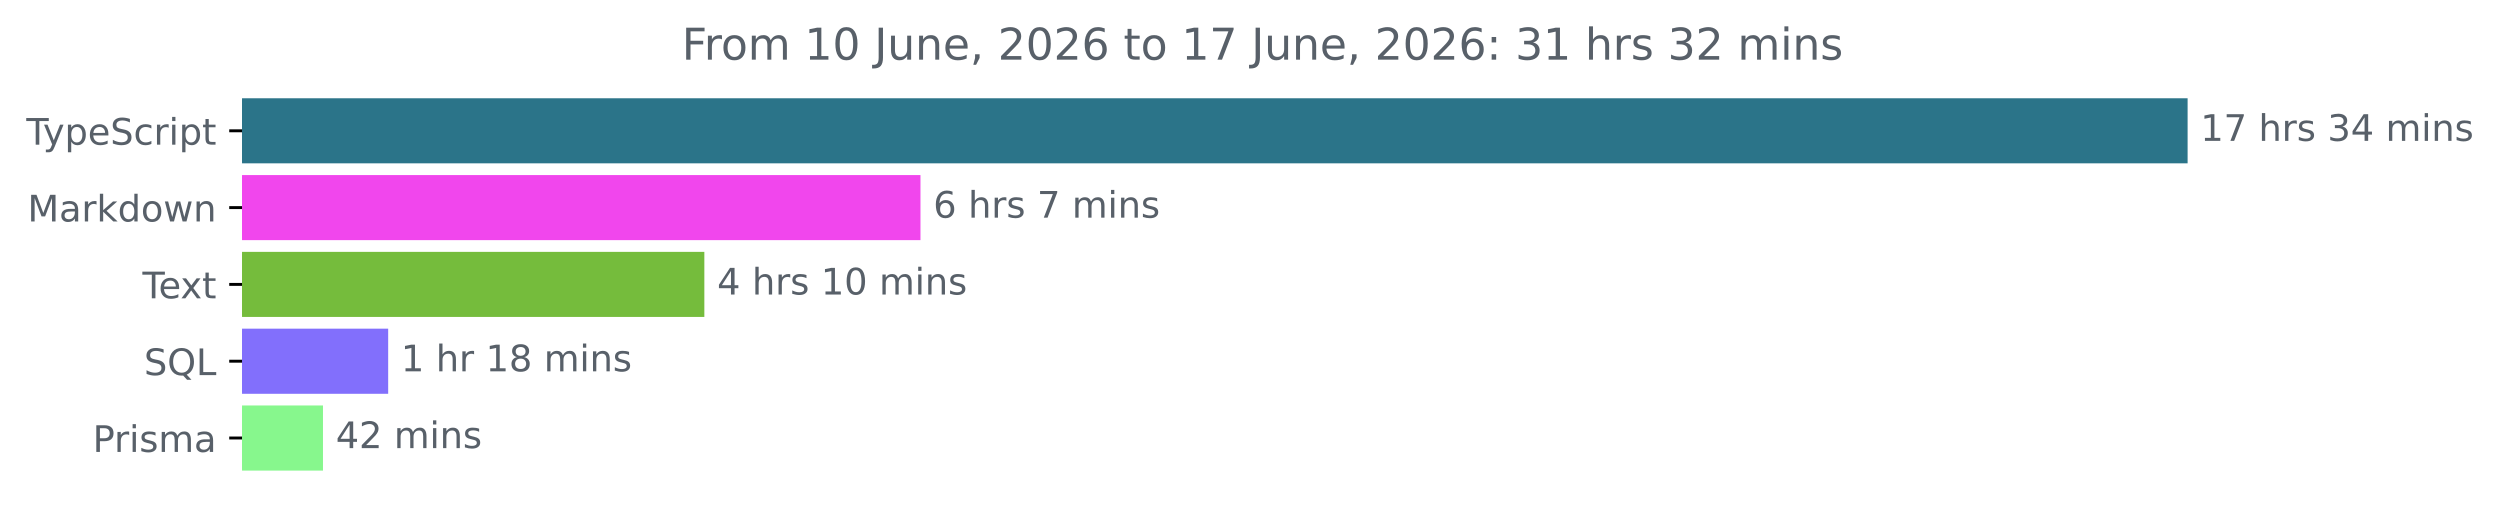
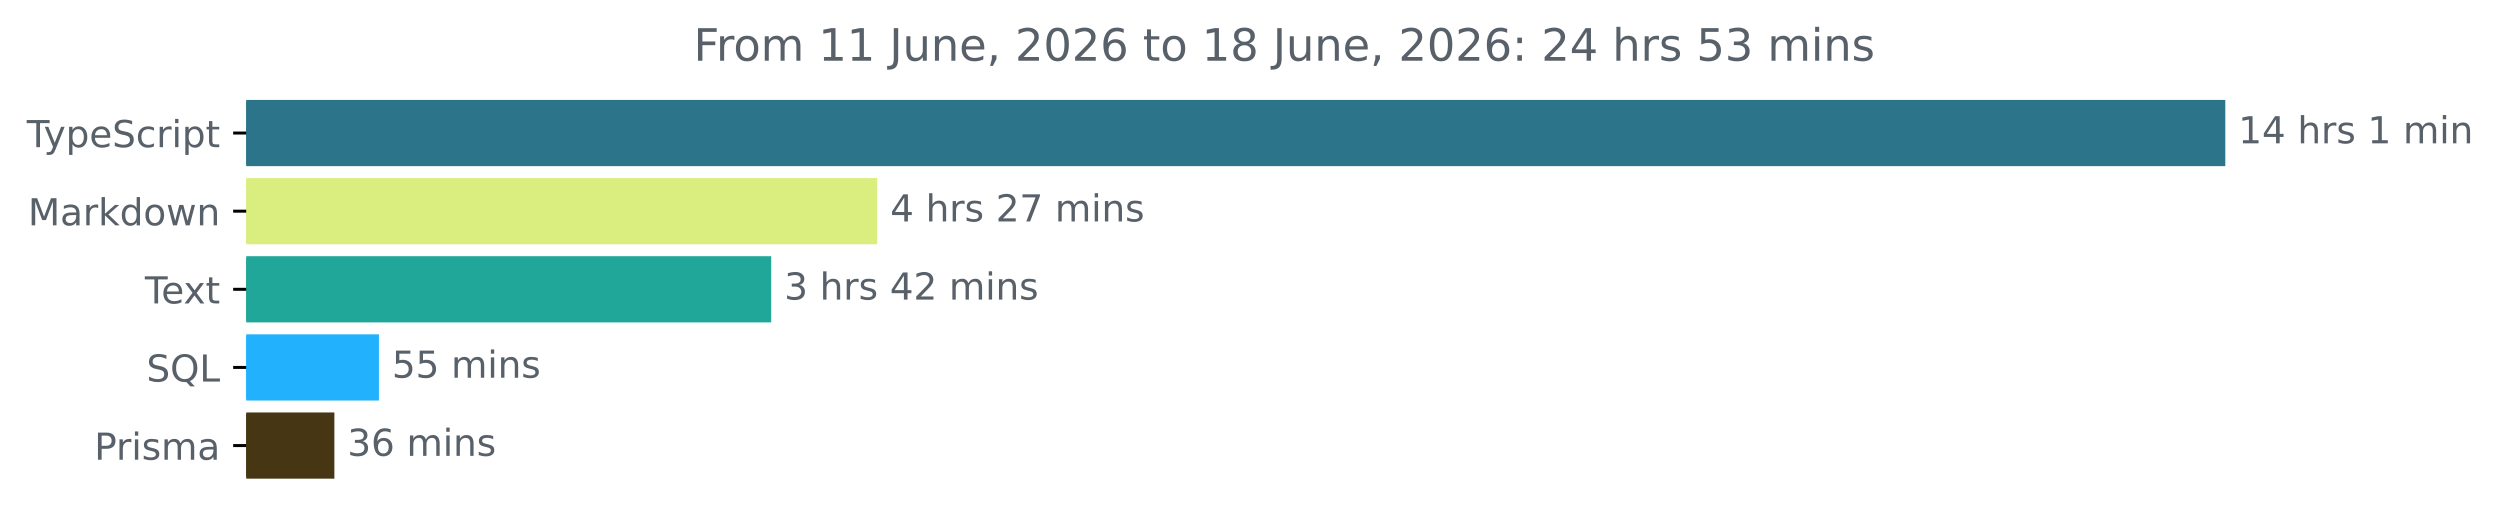
- <svg xmlns="http://www.w3.org/2000/svg" xmlns:xlink="http://www.w3.org/1999/xlink" width="683.507pt" height="140.398pt" viewBox="0 0 683.507 140.398" version="1.1">
+ <svg xmlns="http://www.w3.org/2000/svg" xmlns:xlink="http://www.w3.org/1999/xlink" width="671.935pt" height="140.398pt" viewBox="0 0 671.935 140.398" version="1.1">
  <defs>
    <style type="text/css">*{stroke-linejoin: round; stroke-linecap: butt}</style>
  </defs>
  <g id="figure_1">
    <g id="patch_1">
-       <path d="M -0 140.398  L 683.507 140.398  L 683.507 0  L -0 0  L -0 140.398  z " style="fill: none" />
+       <path d="M -0 140.398  L 671.935 140.398  L 671.935 0  L -0 0  L -0 140.398  z " style="fill: none" />
    </g>
    <g id="axes_1">
      <g id="patch_2">
-         <path d="M 66.17 27.358  L 597.599 27.358  L 597.599 44.158  L 66.17 44.158  z " clip-path="url(#p22b61c4c98)" style="fill: #2b7489; stroke: #2b7489; stroke-linejoin: miter" />
+         <path d="M 66.17 27.358  L 597.599 27.358  L 597.599 44.158  L 66.17 44.158  z " clip-path="url(#p6b660302b6)" style="fill: #2b7489; stroke: #2b7489; stroke-linejoin: miter" />
      </g>
      <g id="patch_3">
-         <path d="M 66.17 48.358  L 251.16 48.358  L 251.16 65.158  L 66.17 65.158  z " clip-path="url(#p22b61c4c98)" style="fill: #f146ed; stroke: #f146ed; stroke-linejoin: miter" />
+         <path d="M 66.17 48.358  L 235.266 48.358  L 235.266 65.158  L 66.17 65.158  z " clip-path="url(#p6b660302b6)" style="fill: #daee7f; stroke: #daee7f; stroke-linejoin: miter" />
      </g>
      <g id="patch_4">
-         <path d="M 66.17 69.358  L 192.07 69.358  L 192.07 86.158  L 66.17 86.158  z " clip-path="url(#p22b61c4c98)" style="fill: #75bc3c; stroke: #75bc3c; stroke-linejoin: miter" />
+         <path d="M 66.17 69.358  L 206.784 69.358  L 206.784 86.158  L 66.17 86.158  z " clip-path="url(#p6b660302b6)" style="fill: #21a799; stroke: #21a799; stroke-linejoin: miter" />
      </g>
      <g id="patch_5">
-         <path d="M 66.17 90.358  L 105.627 90.358  L 105.627 107.158  L 66.17 107.158  z " clip-path="url(#p22b61c4c98)" style="fill: #826ffc; stroke: #826ffc; stroke-linejoin: miter" />
+         <path d="M 66.17 90.358  L 101.347 90.358  L 101.347 107.158  L 66.17 107.158  z " clip-path="url(#p6b660302b6)" style="fill: #21b1fd; stroke: #21b1fd; stroke-linejoin: miter" />
      </g>
      <g id="patch_6">
-         <path d="M 66.17 111.358  L 87.805 111.358  L 87.805 128.158  L 66.17 128.158  z " clip-path="url(#p22b61c4c98)" style="fill: #87f78d; stroke: #87f78d; stroke-linejoin: miter" />
+         <path d="M 66.17 111.358  L 89.37 111.358  L 89.37 128.158  L 66.17 128.158  z " clip-path="url(#p6b660302b6)" style="fill: #463613; stroke: #463613; stroke-linejoin: miter" />
      </g>
      <g id="matplotlib.axis_1" />
      <g id="matplotlib.axis_2">
        <g id="ytick_1">
          <g id="line2d_1">
            <defs>
-               <path id="m38141845b7" d="M 0 0  L -3.5 0  " style="stroke: #000000; stroke-width: 0.8" />
+               <path id="ma634bc402f" d="M 0 0  L -3.5 0  " style="stroke: #000000; stroke-width: 0.8" />
            </defs>
            <g>
-               <use xlink:href="#m38141845b7" x="66.17" y="35.758" style="stroke: #000000; stroke-width: 0.8" />
+               <use xlink:href="#ma634bc402f" x="66.17" y="35.758" style="stroke: #000000; stroke-width: 0.8" />
            </g>
          </g>
          <g id="text_1">
            <g style="fill: #586069" transform="translate(7.2 39.55734) scale(0.1 -0.1)">
              <defs>
                <path id="DejaVuSans-54" d="M -19 4666  L 3928 4666  L 3928 4134  L 2272 4134  L 2272 0  L 1638 0  L 1638 4134  L -19 4134  L -19 4666  z " transform="scale(0.015625)" />
                <path id="DejaVuSans-79" d="M 2059 -325  Q 1816 -950 1584 -1140  Q 1353 -1331 966 -1331  L 506 -1331  L 506 -850  L 844 -850  Q 1081 -850 1212 -737  Q 1344 -625 1503 -206  L 1606 56  L 191 3500  L 800 3500  L 1894 763  L 2988 3500  L 3597 3500  L 2059 -325  z " transform="scale(0.015625)" />
                <path id="DejaVuSans-70" d="M 1159 525  L 1159 -1331  L 581 -1331  L 581 3500  L 1159 3500  L 1159 2969  Q 1341 3281 1617 3432  Q 1894 3584 2278 3584  Q 2916 3584 3314 3078  Q 3713 2572 3713 1747  Q 3713 922 3314 415  Q 2916 -91 2278 -91  Q 1894 -91 1617 61  Q 1341 213 1159 525  z M 3116 1747  Q 3116 2381 2855 2742  Q 2594 3103 2138 3103  Q 1681 3103 1420 2742  Q 1159 2381 1159 1747  Q 1159 1113 1420 752  Q 1681 391 2138 391  Q 2594 391 2855 752  Q 3116 1113 3116 1747  z " transform="scale(0.015625)" />
                <path id="DejaVuSans-65" d="M 3597 1894  L 3597 1613  L 953 1613  Q 991 1019 1311 708  Q 1631 397 2203 397  Q 2534 397 2845 478  Q 3156 559 3463 722  L 3463 178  Q 3153 47 2828 -22  Q 2503 -91 2169 -91  Q 1331 -91 842 396  Q 353 884 353 1716  Q 353 2575 817 3079  Q 1281 3584 2069 3584  Q 2775 3584 3186 3129  Q 3597 2675 3597 1894  z M 3022 2063  Q 3016 2534 2758 2815  Q 2500 3097 2075 3097  Q 1594 3097 1305 2825  Q 1016 2553 972 2059  L 3022 2063  z " transform="scale(0.015625)" />
                <path id="DejaVuSans-53" d="M 3425 4513  L 3425 3897  Q 3066 4069 2747 4153  Q 2428 4238 2131 4238  Q 1616 4238 1336 4038  Q 1056 3838 1056 3469  Q 1056 3159 1242 3001  Q 1428 2844 1947 2747  L 2328 2669  Q 3034 2534 3370 2195  Q 3706 1856 3706 1288  Q 3706 609 3251 259  Q 2797 -91 1919 -91  Q 1588 -91 1214 -16  Q 841 59 441 206  L 441 856  Q 825 641 1194 531  Q 1563 422 1919 422  Q 2459 422 2753 634  Q 3047 847 3047 1241  Q 3047 1584 2836 1778  Q 2625 1972 2144 2069  L 1759 2144  Q 1053 2284 737 2584  Q 422 2884 422 3419  Q 422 4038 858 4394  Q 1294 4750 2059 4750  Q 2388 4750 2728 4690  Q 3069 4631 3425 4513  z " transform="scale(0.015625)" />
                <path id="DejaVuSans-63" d="M 3122 3366  L 3122 2828  Q 2878 2963 2633 3030  Q 2388 3097 2138 3097  Q 1578 3097 1268 2742  Q 959 2388 959 1747  Q 959 1106 1268 751  Q 1578 397 2138 397  Q 2388 397 2633 464  Q 2878 531 3122 666  L 3122 134  Q 2881 22 2623 -34  Q 2366 -91 2075 -91  Q 1284 -91 818 406  Q 353 903 353 1747  Q 353 2603 823 3093  Q 1294 3584 2113 3584  Q 2378 3584 2631 3529  Q 2884 3475 3122 3366  z " transform="scale(0.015625)" />
                <path id="DejaVuSans-72" d="M 2631 2963  Q 2534 3019 2420 3045  Q 2306 3072 2169 3072  Q 1681 3072 1420 2755  Q 1159 2438 1159 1844  L 1159 0  L 581 0  L 581 3500  L 1159 3500  L 1159 2956  Q 1341 3275 1631 3429  Q 1922 3584 2338 3584  Q 2397 3584 2469 3576  Q 2541 3569 2628 3553  L 2631 2963  z " transform="scale(0.015625)" />
                <path id="DejaVuSans-69" d="M 603 3500  L 1178 3500  L 1178 0  L 603 0  L 603 3500  z M 603 4863  L 1178 4863  L 1178 4134  L 603 4134  L 603 4863  z " transform="scale(0.015625)" />
                <path id="DejaVuSans-74" d="M 1172 4494  L 1172 3500  L 2356 3500  L 2356 3053  L 1172 3053  L 1172 1153  Q 1172 725 1289 603  Q 1406 481 1766 481  L 2356 481  L 2356 0  L 1766 0  Q 1100 0 847 248  Q 594 497 594 1153  L 594 3053  L 172 3053  L 172 3500  L 594 3500  L 594 4494  L 1172 4494  z " transform="scale(0.015625)" />
              </defs>
              <use xlink:href="#DejaVuSans-54" />
              <use xlink:href="#DejaVuSans-79" x="45.459" />
              <use xlink:href="#DejaVuSans-70" x="104.639" />
              <use xlink:href="#DejaVuSans-65" x="168.115" />
              <use xlink:href="#DejaVuSans-53" x="229.639" />
              <use xlink:href="#DejaVuSans-63" x="293.115" />
              <use xlink:href="#DejaVuSans-72" x="348.096" />
              <use xlink:href="#DejaVuSans-69" x="389.209" />
              <use xlink:href="#DejaVuSans-70" x="416.992" />
              <use xlink:href="#DejaVuSans-74" x="480.469" />
            </g>
          </g>
        </g>
        <g id="ytick_2">
          <g id="line2d_2">
            <g>
-               <use xlink:href="#m38141845b7" x="66.17" y="56.758" style="stroke: #000000; stroke-width: 0.8" />
+               <use xlink:href="#ma634bc402f" x="66.17" y="56.758" style="stroke: #000000; stroke-width: 0.8" />
            </g>
          </g>
          <g id="text_2">
            <g style="fill: #586069" transform="translate(7.529688 60.55734) scale(0.1 -0.1)">
              <defs>
                <path id="DejaVuSans-4d" d="M 628 4666  L 1569 4666  L 2759 1491  L 3956 4666  L 4897 4666  L 4897 0  L 4281 0  L 4281 4097  L 3078 897  L 2444 897  L 1241 4097  L 1241 0  L 628 0  L 628 4666  z " transform="scale(0.015625)" />
                <path id="DejaVuSans-61" d="M 2194 1759  Q 1497 1759 1228 1600  Q 959 1441 959 1056  Q 959 750 1161 570  Q 1363 391 1709 391  Q 2188 391 2477 730  Q 2766 1069 2766 1631  L 2766 1759  L 2194 1759  z M 3341 1997  L 3341 0  L 2766 0  L 2766 531  Q 2569 213 2275 61  Q 1981 -91 1556 -91  Q 1019 -91 701 211  Q 384 513 384 1019  Q 384 1609 779 1909  Q 1175 2209 1959 2209  L 2766 2209  L 2766 2266  Q 2766 2663 2505 2880  Q 2244 3097 1772 3097  Q 1472 3097 1187 3025  Q 903 2953 641 2809  L 641 3341  Q 956 3463 1253 3523  Q 1550 3584 1831 3584  Q 2591 3584 2966 3190  Q 3341 2797 3341 1997  z " transform="scale(0.015625)" />
                <path id="DejaVuSans-6b" d="M 581 4863  L 1159 4863  L 1159 1991  L 2875 3500  L 3609 3500  L 1753 1863  L 3688 0  L 2938 0  L 1159 1709  L 1159 0  L 581 0  L 581 4863  z " transform="scale(0.015625)" />
                <path id="DejaVuSans-64" d="M 2906 2969  L 2906 4863  L 3481 4863  L 3481 0  L 2906 0  L 2906 525  Q 2725 213 2448 61  Q 2172 -91 1784 -91  Q 1150 -91 751 415  Q 353 922 353 1747  Q 353 2572 751 3078  Q 1150 3584 1784 3584  Q 2172 3584 2448 3432  Q 2725 3281 2906 2969  z M 947 1747  Q 947 1113 1208 752  Q 1469 391 1925 391  Q 2381 391 2643 752  Q 2906 1113 2906 1747  Q 2906 2381 2643 2742  Q 2381 3103 1925 3103  Q 1469 3103 1208 2742  Q 947 2381 947 1747  z " transform="scale(0.015625)" />
                <path id="DejaVuSans-6f" d="M 1959 3097  Q 1497 3097 1228 2736  Q 959 2375 959 1747  Q 959 1119 1226 758  Q 1494 397 1959 397  Q 2419 397 2687 759  Q 2956 1122 2956 1747  Q 2956 2369 2687 2733  Q 2419 3097 1959 3097  z M 1959 3584  Q 2709 3584 3137 3096  Q 3566 2609 3566 1747  Q 3566 888 3137 398  Q 2709 -91 1959 -91  Q 1206 -91 779 398  Q 353 888 353 1747  Q 353 2609 779 3096  Q 1206 3584 1959 3584  z " transform="scale(0.015625)" />
                <path id="DejaVuSans-77" d="M 269 3500  L 844 3500  L 1563 769  L 2278 3500  L 2956 3500  L 3675 769  L 4391 3500  L 4966 3500  L 4050 0  L 3372 0  L 2619 2869  L 1863 0  L 1184 0  L 269 3500  z " transform="scale(0.015625)" />
                <path id="DejaVuSans-6e" d="M 3513 2113  L 3513 0  L 2938 0  L 2938 2094  Q 2938 2591 2744 2837  Q 2550 3084 2163 3084  Q 1697 3084 1428 2787  Q 1159 2491 1159 1978  L 1159 0  L 581 0  L 581 3500  L 1159 3500  L 1159 2956  Q 1366 3272 1645 3428  Q 1925 3584 2291 3584  Q 2894 3584 3203 3211  Q 3513 2838 3513 2113  z " transform="scale(0.015625)" />
              </defs>
              <use xlink:href="#DejaVuSans-4d" />
              <use xlink:href="#DejaVuSans-61" x="86.279" />
              <use xlink:href="#DejaVuSans-72" x="147.559" />
              <use xlink:href="#DejaVuSans-6b" x="188.672" />
              <use xlink:href="#DejaVuSans-64" x="246.582" />
              <use xlink:href="#DejaVuSans-6f" x="310.059" />
              <use xlink:href="#DejaVuSans-77" x="371.24" />
              <use xlink:href="#DejaVuSans-6e" x="453.027" />
            </g>
          </g>
        </g>
        <g id="ytick_3">
          <g id="line2d_3">
            <g>
-               <use xlink:href="#m38141845b7" x="66.17" y="77.758" style="stroke: #000000; stroke-width: 0.8" />
+               <use xlink:href="#ma634bc402f" x="66.17" y="77.758" style="stroke: #000000; stroke-width: 0.8" />
            </g>
          </g>
          <g id="text_3">
            <g style="fill: #586069" transform="translate(38.94531 81.55734) scale(0.1 -0.1)">
              <defs>
                <path id="DejaVuSans-78" d="M 3513 3500  L 2247 1797  L 3578 0  L 2900 0  L 1881 1375  L 863 0  L 184 0  L 1544 1831  L 300 3500  L 978 3500  L 1906 2253  L 2834 3500  L 3513 3500  z " transform="scale(0.015625)" />
              </defs>
              <use xlink:href="#DejaVuSans-54" />
              <use xlink:href="#DejaVuSans-65" x="44.084" />
              <use xlink:href="#DejaVuSans-78" x="103.857" />
              <use xlink:href="#DejaVuSans-74" x="163.037" />
            </g>
          </g>
        </g>
        <g id="ytick_4">
          <g id="line2d_4">
            <g>
-               <use xlink:href="#m38141845b7" x="66.17" y="98.758" style="stroke: #000000; stroke-width: 0.8" />
+               <use xlink:href="#ma634bc402f" x="66.17" y="98.758" style="stroke: #000000; stroke-width: 0.8" />
            </g>
          </g>
          <g id="text_4">
            <g style="fill: #586069" transform="translate(39.37812 102.5573) scale(0.1 -0.1)">
              <defs>
                <path id="DejaVuSans-51" d="M 2522 4238  Q 1834 4238 1429 3725  Q 1025 3213 1025 2328  Q 1025 1447 1429 934  Q 1834 422 2522 422  Q 3209 422 3611 934  Q 4013 1447 4013 2328  Q 4013 3213 3611 3725  Q 3209 4238 2522 4238  z M 3406 84  L 4238 -825  L 3475 -825  L 2784 -78  Q 2681 -84 2626 -87  Q 2572 -91 2522 -91  Q 1538 -91 948 567  Q 359 1225 359 2328  Q 359 3434 948 4092  Q 1538 4750 2522 4750  Q 3503 4750 4090 4092  Q 4678 3434 4678 2328  Q 4678 1516 4351 937  Q 4025 359 3406 84  z " transform="scale(0.015625)" />
                <path id="DejaVuSans-4c" d="M 628 4666  L 1259 4666  L 1259 531  L 3531 531  L 3531 0  L 628 0  L 628 4666  z " transform="scale(0.015625)" />
              </defs>
              <use xlink:href="#DejaVuSans-53" />
              <use xlink:href="#DejaVuSans-51" x="63.477" />
              <use xlink:href="#DejaVuSans-4c" x="142.188" />
            </g>
          </g>
        </g>
        <g id="ytick_5">
          <g id="line2d_5">
            <g>
-               <use xlink:href="#m38141845b7" x="66.17" y="119.758" style="stroke: #000000; stroke-width: 0.8" />
+               <use xlink:href="#ma634bc402f" x="66.17" y="119.758" style="stroke: #000000; stroke-width: 0.8" />
            </g>
          </g>
          <g id="text_5">
            <g style="fill: #586069" transform="translate(25.34844 123.5573) scale(0.1 -0.1)">
              <defs>
                <path id="DejaVuSans-50" d="M 1259 4147  L 1259 2394  L 2053 2394  Q 2494 2394 2734 2622  Q 2975 2850 2975 3272  Q 2975 3691 2734 3919  Q 2494 4147 2053 4147  L 1259 4147  z M 628 4666  L 2053 4666  Q 2838 4666 3239 4311  Q 3641 3956 3641 3272  Q 3641 2581 3239 2228  Q 2838 1875 2053 1875  L 1259 1875  L 1259 0  L 628 0  L 628 4666  z " transform="scale(0.015625)" />
                <path id="DejaVuSans-73" d="M 2834 3397  L 2834 2853  Q 2591 2978 2328 3040  Q 2066 3103 1784 3103  Q 1356 3103 1142 2972  Q 928 2841 928 2578  Q 928 2378 1081 2264  Q 1234 2150 1697 2047  L 1894 2003  Q 2506 1872 2764 1633  Q 3022 1394 3022 966  Q 3022 478 2636 193  Q 2250 -91 1575 -91  Q 1294 -91 989 -36  Q 684 19 347 128  L 347 722  Q 666 556 975 473  Q 1284 391 1588 391  Q 1994 391 2212 530  Q 2431 669 2431 922  Q 2431 1156 2273 1281  Q 2116 1406 1581 1522  L 1381 1569  Q 847 1681 609 1914  Q 372 2147 372 2553  Q 372 3047 722 3315  Q 1072 3584 1716 3584  Q 2034 3584 2315 3537  Q 2597 3491 2834 3397  z " transform="scale(0.015625)" />
                <path id="DejaVuSans-6d" d="M 3328 2828  Q 3544 3216 3844 3400  Q 4144 3584 4550 3584  Q 5097 3584 5394 3201  Q 5691 2819 5691 2113  L 5691 0  L 5113 0  L 5113 2094  Q 5113 2597 4934 2840  Q 4756 3084 4391 3084  Q 3944 3084 3684 2787  Q 3425 2491 3425 1978  L 3425 0  L 2847 0  L 2847 2094  Q 2847 2600 2669 2842  Q 2491 3084 2119 3084  Q 1678 3084 1418 2786  Q 1159 2488 1159 1978  L 1159 0  L 581 0  L 581 3500  L 1159 3500  L 1159 2956  Q 1356 3278 1631 3431  Q 1906 3584 2284 3584  Q 2666 3584 2933 3390  Q 3200 3197 3328 2828  z " transform="scale(0.015625)" />
              </defs>
              <use xlink:href="#DejaVuSans-50" />
              <use xlink:href="#DejaVuSans-72" x="58.553" />
              <use xlink:href="#DejaVuSans-69" x="99.666" />
              <use xlink:href="#DejaVuSans-73" x="127.449" />
              <use xlink:href="#DejaVuSans-6d" x="179.549" />
              <use xlink:href="#DejaVuSans-61" x="276.961" />
            </g>
          </g>
        </g>
      </g>
      <g id="text_6">
        <g style="fill: #586069" transform="translate(601.5989 38.5175) scale(0.1 -0.1)">
          <defs>
            <path id="DejaVuSans-31" d="M 794 531  L 1825 531  L 1825 4091  L 703 3866  L 703 4441  L 1819 4666  L 2450 4666  L 2450 531  L 3481 531  L 3481 0  L 794 0  L 794 531  z " transform="scale(0.015625)" />
-             <path id="DejaVuSans-37" d="M 525 4666  L 3525 4666  L 3525 4397  L 1831 0  L 1172 0  L 2766 4134  L 525 4134  L 525 4666  z " transform="scale(0.015625)" />
+             <path id="DejaVuSans-34" d="M 2419 4116  L 825 1625  L 2419 1625  L 2419 4116  z M 2253 4666  L 3047 4666  L 3047 1625  L 3713 1625  L 3713 1100  L 3047 1100  L 3047 0  L 2419 0  L 2419 1100  L 313 1100  L 313 1709  L 2253 4666  z " transform="scale(0.015625)" />
            <path id="DejaVuSans-20" transform="scale(0.015625)" />
            <path id="DejaVuSans-68" d="M 3513 2113  L 3513 0  L 2938 0  L 2938 2094  Q 2938 2591 2744 2837  Q 2550 3084 2163 3084  Q 1697 3084 1428 2787  Q 1159 2491 1159 1978  L 1159 0  L 581 0  L 581 4863  L 1159 4863  L 1159 2956  Q 1366 3272 1645 3428  Q 1925 3584 2291 3584  Q 2894 3584 3203 3211  Q 3513 2838 3513 2113  z " transform="scale(0.015625)" />
-             <path id="DejaVuSans-33" d="M 2597 2516  Q 3050 2419 3304 2112  Q 3559 1806 3559 1356  Q 3559 666 3084 287  Q 2609 -91 1734 -91  Q 1441 -91 1130 -33  Q 819 25 488 141  L 488 750  Q 750 597 1062 519  Q 1375 441 1716 441  Q 2309 441 2620 675  Q 2931 909 2931 1356  Q 2931 1769 2642 2001  Q 2353 2234 1838 2234  L 1294 2234  L 1294 2753  L 1863 2753  Q 2328 2753 2575 2939  Q 2822 3125 2822 3475  Q 2822 3834 2567 4026  Q 2313 4219 1838 4219  Q 1578 4219 1281 4162  Q 984 4106 628 3988  L 628 4550  Q 988 4650 1302 4700  Q 1616 4750 1894 4750  Q 2613 4750 3031 4423  Q 3450 4097 3450 3541  Q 3450 3153 3228 2886  Q 3006 2619 2597 2516  z " transform="scale(0.015625)" />
-             <path id="DejaVuSans-34" d="M 2419 4116  L 825 1625  L 2419 1625  L 2419 4116  z M 2253 4666  L 3047 4666  L 3047 1625  L 3713 1625  L 3713 1100  L 3047 1100  L 3047 0  L 2419 0  L 2419 1100  L 313 1100  L 313 1709  L 2253 4666  z " transform="scale(0.015625)" />
          </defs>
          <use xlink:href="#DejaVuSans-31" />
-           <use xlink:href="#DejaVuSans-37" x="63.623" />
+           <use xlink:href="#DejaVuSans-34" x="63.623" />
          <use xlink:href="#DejaVuSans-20" x="127.246" />
          <use xlink:href="#DejaVuSans-68" x="159.033" />
          <use xlink:href="#DejaVuSans-72" x="222.412" />
          <use xlink:href="#DejaVuSans-73" x="263.525" />
          <use xlink:href="#DejaVuSans-20" x="315.625" />
-           <use xlink:href="#DejaVuSans-33" x="347.412" />
-           <use xlink:href="#DejaVuSans-34" x="411.035" />
-           <use xlink:href="#DejaVuSans-20" x="474.658" />
-           <use xlink:href="#DejaVuSans-6d" x="506.445" />
-           <use xlink:href="#DejaVuSans-69" x="603.857" />
-           <use xlink:href="#DejaVuSans-6e" x="631.641" />
-           <use xlink:href="#DejaVuSans-73" x="695.02" />
+           <use xlink:href="#DejaVuSans-31" x="347.412" />
+           <use xlink:href="#DejaVuSans-20" x="411.035" />
+           <use xlink:href="#DejaVuSans-6d" x="442.822" />
+           <use xlink:href="#DejaVuSans-69" x="540.234" />
+           <use xlink:href="#DejaVuSans-6e" x="568.018" />
        </g>
      </g>
      <g id="text_7">
-         <g style="fill: #586069" transform="translate(255.1601 59.5175) scale(0.1 -0.1)">
-           <defs>
-             <path id="DejaVuSans-36" d="M 2113 2584  Q 1688 2584 1439 2293  Q 1191 2003 1191 1497  Q 1191 994 1439 701  Q 1688 409 2113 409  Q 2538 409 2786 701  Q 3034 994 3034 1497  Q 3034 2003 2786 2293  Q 2538 2584 2113 2584  z M 3366 4563  L 3366 3988  Q 3128 4100 2886 4159  Q 2644 4219 2406 4219  Q 1781 4219 1451 3797  Q 1122 3375 1075 2522  Q 1259 2794 1537 2939  Q 1816 3084 2150 3084  Q 2853 3084 3261 2657  Q 3669 2231 3669 1497  Q 3669 778 3244 343  Q 2819 -91 2113 -91  Q 1303 -91 875 529  Q 447 1150 447 2328  Q 447 3434 972 4092  Q 1497 4750 2381 4750  Q 2619 4750 2861 4703  Q 3103 4656 3366 4563  z " transform="scale(0.015625)" />
-           </defs>
-           <use xlink:href="#DejaVuSans-36" />
-           <use xlink:href="#DejaVuSans-20" x="63.623" />
-           <use xlink:href="#DejaVuSans-68" x="95.41" />
-           <use xlink:href="#DejaVuSans-72" x="158.789" />
-           <use xlink:href="#DejaVuSans-73" x="199.902" />
-           <use xlink:href="#DejaVuSans-20" x="252.002" />
-           <use xlink:href="#DejaVuSans-37" x="283.789" />
-           <use xlink:href="#DejaVuSans-20" x="347.412" />
-           <use xlink:href="#DejaVuSans-6d" x="379.199" />
-           <use xlink:href="#DejaVuSans-69" x="476.611" />
-           <use xlink:href="#DejaVuSans-6e" x="504.395" />
-           <use xlink:href="#DejaVuSans-73" x="567.773" />
-         </g>
-       </g>
-       <g id="text_8">
-         <g style="fill: #586069" transform="translate(196.0701 80.5175) scale(0.1 -0.1)">
-           <defs>
-             <path id="DejaVuSans-30" d="M 2034 4250  Q 1547 4250 1301 3770  Q 1056 3291 1056 2328  Q 1056 1369 1301 889  Q 1547 409 2034 409  Q 2525 409 2770 889  Q 3016 1369 3016 2328  Q 3016 3291 2770 3770  Q 2525 4250 2034 4250  z M 2034 4750  Q 2819 4750 3233 4129  Q 3647 3509 3647 2328  Q 3647 1150 3233 529  Q 2819 -91 2034 -91  Q 1250 -91 836 529  Q 422 1150 422 2328  Q 422 3509 836 4129  Q 1250 4750 2034 4750  z " transform="scale(0.015625)" />
+         <g style="fill: #586069" transform="translate(239.2655 59.5175) scale(0.1 -0.1)">
+           <defs>
+             <path id="DejaVuSans-32" d="M 1228 531  L 3431 531  L 3431 0  L 469 0  L 469 531  Q 828 903 1448 1529  Q 2069 2156 2228 2338  Q 2531 2678 2651 2914  Q 2772 3150 2772 3378  Q 2772 3750 2511 3984  Q 2250 4219 1831 4219  Q 1534 4219 1204 4116  Q 875 4013 500 3803  L 500 4441  Q 881 4594 1212 4672  Q 1544 4750 1819 4750  Q 2544 4750 2975 4387  Q 3406 4025 3406 3419  Q 3406 3131 3298 2873  Q 3191 2616 2906 2266  Q 2828 2175 2409 1742  Q 1991 1309 1228 531  z " transform="scale(0.015625)" />
+             <path id="DejaVuSans-37" d="M 525 4666  L 3525 4666  L 3525 4397  L 1831 0  L 1172 0  L 2766 4134  L 525 4134  L 525 4666  z " transform="scale(0.015625)" />
          </defs>
          <use xlink:href="#DejaVuSans-34" />
          <use xlink:href="#DejaVuSans-20" x="63.623" />
          <use xlink:href="#DejaVuSans-68" x="95.41" />
          <use xlink:href="#DejaVuSans-72" x="158.789" />
          <use xlink:href="#DejaVuSans-73" x="199.902" />
          <use xlink:href="#DejaVuSans-20" x="252.002" />
-           <use xlink:href="#DejaVuSans-31" x="283.789" />
-           <use xlink:href="#DejaVuSans-30" x="347.412" />
+           <use xlink:href="#DejaVuSans-32" x="283.789" />
+           <use xlink:href="#DejaVuSans-37" x="347.412" />
          <use xlink:href="#DejaVuSans-20" x="411.035" />
          <use xlink:href="#DejaVuSans-6d" x="442.822" />
          <use xlink:href="#DejaVuSans-69" x="540.234" />
          <use xlink:href="#DejaVuSans-6e" x="568.018" />
          <use xlink:href="#DejaVuSans-73" x="631.396" />
        </g>
      </g>
-       <g id="text_9">
-         <g style="fill: #586069" transform="translate(109.6272 101.5175) scale(0.1 -0.1)">
-           <defs>
-             <path id="DejaVuSans-38" d="M 2034 2216  Q 1584 2216 1326 1975  Q 1069 1734 1069 1313  Q 1069 891 1326 650  Q 1584 409 2034 409  Q 2484 409 2743 651  Q 3003 894 3003 1313  Q 3003 1734 2745 1975  Q 2488 2216 2034 2216  z M 1403 2484  Q 997 2584 770 2862  Q 544 3141 544 3541  Q 544 4100 942 4425  Q 1341 4750 2034 4750  Q 2731 4750 3128 4425  Q 3525 4100 3525 3541  Q 3525 3141 3298 2862  Q 3072 2584 2669 2484  Q 3125 2378 3379 2068  Q 3634 1759 3634 1313  Q 3634 634 3220 271  Q 2806 -91 2034 -91  Q 1263 -91 848 271  Q 434 634 434 1313  Q 434 1759 690 2068  Q 947 2378 1403 2484  z M 1172 3481  Q 1172 3119 1398 2916  Q 1625 2713 2034 2713  Q 2441 2713 2670 2916  Q 2900 3119 2900 3481  Q 2900 3844 2670 4047  Q 2441 4250 2034 4250  Q 1625 4250 1398 4047  Q 1172 3844 1172 3481  z " transform="scale(0.015625)" />
-           </defs>
-           <use xlink:href="#DejaVuSans-31" />
+       <g id="text_8">
+         <g style="fill: #586069" transform="translate(210.7843 80.5175) scale(0.1 -0.1)">
+           <defs>
+             <path id="DejaVuSans-33" d="M 2597 2516  Q 3050 2419 3304 2112  Q 3559 1806 3559 1356  Q 3559 666 3084 287  Q 2609 -91 1734 -91  Q 1441 -91 1130 -33  Q 819 25 488 141  L 488 750  Q 750 597 1062 519  Q 1375 441 1716 441  Q 2309 441 2620 675  Q 2931 909 2931 1356  Q 2931 1769 2642 2001  Q 2353 2234 1838 2234  L 1294 2234  L 1294 2753  L 1863 2753  Q 2328 2753 2575 2939  Q 2822 3125 2822 3475  Q 2822 3834 2567 4026  Q 2313 4219 1838 4219  Q 1578 4219 1281 4162  Q 984 4106 628 3988  L 628 4550  Q 988 4650 1302 4700  Q 1616 4750 1894 4750  Q 2613 4750 3031 4423  Q 3450 4097 3450 3541  Q 3450 3153 3228 2886  Q 3006 2619 2597 2516  z " transform="scale(0.015625)" />
+           </defs>
+           <use xlink:href="#DejaVuSans-33" />
          <use xlink:href="#DejaVuSans-20" x="63.623" />
          <use xlink:href="#DejaVuSans-68" x="95.41" />
          <use xlink:href="#DejaVuSans-72" x="158.789" />
-           <use xlink:href="#DejaVuSans-20" x="199.902" />
-           <use xlink:href="#DejaVuSans-31" x="231.689" />
-           <use xlink:href="#DejaVuSans-38" x="295.312" />
-           <use xlink:href="#DejaVuSans-20" x="358.936" />
-           <use xlink:href="#DejaVuSans-6d" x="390.723" />
-           <use xlink:href="#DejaVuSans-69" x="488.135" />
-           <use xlink:href="#DejaVuSans-6e" x="515.918" />
-           <use xlink:href="#DejaVuSans-73" x="579.297" />
-         </g>
-       </g>
-       <g id="text_10">
-         <g style="fill: #586069" transform="translate(91.80487 122.5175) scale(0.1 -0.1)">
-           <defs>
-             <path id="DejaVuSans-32" d="M 1228 531  L 3431 531  L 3431 0  L 469 0  L 469 531  Q 828 903 1448 1529  Q 2069 2156 2228 2338  Q 2531 2678 2651 2914  Q 2772 3150 2772 3378  Q 2772 3750 2511 3984  Q 2250 4219 1831 4219  Q 1534 4219 1204 4116  Q 875 4013 500 3803  L 500 4441  Q 881 4594 1212 4672  Q 1544 4750 1819 4750  Q 2544 4750 2975 4387  Q 3406 4025 3406 3419  Q 3406 3131 3298 2873  Q 3191 2616 2906 2266  Q 2828 2175 2409 1742  Q 1991 1309 1228 531  z " transform="scale(0.015625)" />
-           </defs>
-           <use xlink:href="#DejaVuSans-34" />
-           <use xlink:href="#DejaVuSans-32" x="63.623" />
+           <use xlink:href="#DejaVuSans-73" x="199.902" />
+           <use xlink:href="#DejaVuSans-20" x="252.002" />
+           <use xlink:href="#DejaVuSans-34" x="283.789" />
+           <use xlink:href="#DejaVuSans-32" x="347.412" />
+           <use xlink:href="#DejaVuSans-20" x="411.035" />
+           <use xlink:href="#DejaVuSans-6d" x="442.822" />
+           <use xlink:href="#DejaVuSans-69" x="540.234" />
+           <use xlink:href="#DejaVuSans-6e" x="568.018" />
+           <use xlink:href="#DejaVuSans-73" x="631.396" />
+         </g>
+       </g>
+       <g id="text_9">
+         <g style="fill: #586069" transform="translate(105.3474 101.5175) scale(0.1 -0.1)">
+           <defs>
+             <path id="DejaVuSans-35" d="M 691 4666  L 3169 4666  L 3169 4134  L 1269 4134  L 1269 2991  Q 1406 3038 1543 3061  Q 1681 3084 1819 3084  Q 2600 3084 3056 2656  Q 3513 2228 3513 1497  Q 3513 744 3044 326  Q 2575 -91 1722 -91  Q 1428 -91 1123 -41  Q 819 9 494 109  L 494 744  Q 775 591 1075 516  Q 1375 441 1709 441  Q 2250 441 2565 725  Q 2881 1009 2881 1497  Q 2881 1984 2565 2268  Q 2250 2553 1709 2553  Q 1456 2553 1204 2497  Q 953 2441 691 2322  L 691 4666  z " transform="scale(0.015625)" />
+           </defs>
+           <use xlink:href="#DejaVuSans-35" />
+           <use xlink:href="#DejaVuSans-35" x="63.623" />
          <use xlink:href="#DejaVuSans-20" x="127.246" />
          <use xlink:href="#DejaVuSans-6d" x="159.033" />
          <use xlink:href="#DejaVuSans-69" x="256.445" />
          <use xlink:href="#DejaVuSans-6e" x="284.229" />
          <use xlink:href="#DejaVuSans-73" x="347.607" />
        </g>
      </g>
+       <g id="text_10">
+         <g style="fill: #586069" transform="translate(93.37021 122.5175) scale(0.1 -0.1)">
+           <defs>
+             <path id="DejaVuSans-36" d="M 2113 2584  Q 1688 2584 1439 2293  Q 1191 2003 1191 1497  Q 1191 994 1439 701  Q 1688 409 2113 409  Q 2538 409 2786 701  Q 3034 994 3034 1497  Q 3034 2003 2786 2293  Q 2538 2584 2113 2584  z M 3366 4563  L 3366 3988  Q 3128 4100 2886 4159  Q 2644 4219 2406 4219  Q 1781 4219 1451 3797  Q 1122 3375 1075 2522  Q 1259 2794 1537 2939  Q 1816 3084 2150 3084  Q 2853 3084 3261 2657  Q 3669 2231 3669 1497  Q 3669 778 3244 343  Q 2819 -91 2113 -91  Q 1303 -91 875 529  Q 447 1150 447 2328  Q 447 3434 972 4092  Q 1497 4750 2381 4750  Q 2619 4750 2861 4703  Q 3103 4656 3366 4563  z " transform="scale(0.015625)" />
+           </defs>
+           <use xlink:href="#DejaVuSans-33" />
+           <use xlink:href="#DejaVuSans-36" x="63.623" />
+           <use xlink:href="#DejaVuSans-20" x="127.246" />
+           <use xlink:href="#DejaVuSans-6d" x="159.033" />
+           <use xlink:href="#DejaVuSans-69" x="256.445" />
+           <use xlink:href="#DejaVuSans-6e" x="284.229" />
+           <use xlink:href="#DejaVuSans-73" x="347.607" />
+         </g>
+       </g>
      <g id="text_11">
        <g style="fill: #586069" transform="translate(186.4253 16.31812) scale(0.12 -0.12)">
          <defs>
            <path id="DejaVuSans-46" d="M 628 4666  L 3309 4666  L 3309 4134  L 1259 4134  L 1259 2759  L 3109 2759  L 3109 2228  L 1259 2228  L 1259 0  L 628 0  L 628 4666  z " transform="scale(0.015625)" />
            <path id="DejaVuSans-4a" d="M 628 4666  L 1259 4666  L 1259 325  Q 1259 -519 939 -900  Q 619 -1281 -91 -1281  L -331 -1281  L -331 -750  L -134 -750  Q 284 -750 456 -515  Q 628 -281 628 325  L 628 4666  z " transform="scale(0.015625)" />
            <path id="DejaVuSans-75" d="M 544 1381  L 544 3500  L 1119 3500  L 1119 1403  Q 1119 906 1312 657  Q 1506 409 1894 409  Q 2359 409 2629 706  Q 2900 1003 2900 1516  L 2900 3500  L 3475 3500  L 3475 0  L 2900 0  L 2900 538  Q 2691 219 2414 64  Q 2138 -91 1772 -91  Q 1169 -91 856 284  Q 544 659 544 1381  z M 1991 3584  L 1991 3584  z " transform="scale(0.015625)" />
            <path id="DejaVuSans-2c" d="M 750 794  L 1409 794  L 1409 256  L 897 -744  L 494 -744  L 750 256  L 750 794  z " transform="scale(0.015625)" />
+             <path id="DejaVuSans-30" d="M 2034 4250  Q 1547 4250 1301 3770  Q 1056 3291 1056 2328  Q 1056 1369 1301 889  Q 1547 409 2034 409  Q 2525 409 2770 889  Q 3016 1369 3016 2328  Q 3016 3291 2770 3770  Q 2525 4250 2034 4250  z M 2034 4750  Q 2819 4750 3233 4129  Q 3647 3509 3647 2328  Q 3647 1150 3233 529  Q 2819 -91 2034 -91  Q 1250 -91 836 529  Q 422 1150 422 2328  Q 422 3509 836 4129  Q 1250 4750 2034 4750  z " transform="scale(0.015625)" />
+             <path id="DejaVuSans-38" d="M 2034 2216  Q 1584 2216 1326 1975  Q 1069 1734 1069 1313  Q 1069 891 1326 650  Q 1584 409 2034 409  Q 2484 409 2743 651  Q 3003 894 3003 1313  Q 3003 1734 2745 1975  Q 2488 2216 2034 2216  z M 1403 2484  Q 997 2584 770 2862  Q 544 3141 544 3541  Q 544 4100 942 4425  Q 1341 4750 2034 4750  Q 2731 4750 3128 4425  Q 3525 4100 3525 3541  Q 3525 3141 3298 2862  Q 3072 2584 2669 2484  Q 3125 2378 3379 2068  Q 3634 1759 3634 1313  Q 3634 634 3220 271  Q 2806 -91 2034 -91  Q 1263 -91 848 271  Q 434 634 434 1313  Q 434 1759 690 2068  Q 947 2378 1403 2484  z M 1172 3481  Q 1172 3119 1398 2916  Q 1625 2713 2034 2713  Q 2441 2713 2670 2916  Q 2900 3119 2900 3481  Q 2900 3844 2670 4047  Q 2441 4250 2034 4250  Q 1625 4250 1398 4047  Q 1172 3844 1172 3481  z " transform="scale(0.015625)" />
            <path id="DejaVuSans-3a" d="M 750 794  L 1409 794  L 1409 0  L 750 0  L 750 794  z M 750 3309  L 1409 3309  L 1409 2516  L 750 2516  L 750 3309  z " transform="scale(0.015625)" />
          </defs>
          <use xlink:href="#DejaVuSans-46" />
          <use xlink:href="#DejaVuSans-72" x="50.27" />
          <use xlink:href="#DejaVuSans-6f" x="89.133" />
          <use xlink:href="#DejaVuSans-6d" x="150.314" />
          <use xlink:href="#DejaVuSans-20" x="247.727" />
          <use xlink:href="#DejaVuSans-31" x="279.514" />
-           <use xlink:href="#DejaVuSans-30" x="343.137" />
+           <use xlink:href="#DejaVuSans-31" x="343.137" />
          <use xlink:href="#DejaVuSans-20" x="406.76" />
          <use xlink:href="#DejaVuSans-4a" x="438.547" />
          <use xlink:href="#DejaVuSans-75" x="468.039" />
          <use xlink:href="#DejaVuSans-6e" x="531.418" />
          <use xlink:href="#DejaVuSans-65" x="594.797" />
          <use xlink:href="#DejaVuSans-2c" x="656.32" />
          <use xlink:href="#DejaVuSans-20" x="688.107" />
          <use xlink:href="#DejaVuSans-32" x="719.895" />
          <use xlink:href="#DejaVuSans-30" x="783.518" />
          <use xlink:href="#DejaVuSans-32" x="847.141" />
          <use xlink:href="#DejaVuSans-36" x="910.764" />
          <use xlink:href="#DejaVuSans-20" x="974.387" />
          <use xlink:href="#DejaVuSans-74" x="1006.174" />
          <use xlink:href="#DejaVuSans-6f" x="1045.383" />
          <use xlink:href="#DejaVuSans-20" x="1106.564" />
          <use xlink:href="#DejaVuSans-31" x="1138.352" />
-           <use xlink:href="#DejaVuSans-37" x="1201.975" />
+           <use xlink:href="#DejaVuSans-38" x="1201.975" />
          <use xlink:href="#DejaVuSans-20" x="1265.598" />
          <use xlink:href="#DejaVuSans-4a" x="1297.385" />
          <use xlink:href="#DejaVuSans-75" x="1326.877" />
          <use xlink:href="#DejaVuSans-6e" x="1390.256" />
          <use xlink:href="#DejaVuSans-65" x="1453.635" />
          <use xlink:href="#DejaVuSans-2c" x="1515.158" />
          <use xlink:href="#DejaVuSans-20" x="1546.945" />
          <use xlink:href="#DejaVuSans-32" x="1578.732" />
          <use xlink:href="#DejaVuSans-30" x="1642.355" />
          <use xlink:href="#DejaVuSans-32" x="1705.979" />
          <use xlink:href="#DejaVuSans-36" x="1769.602" />
          <use xlink:href="#DejaVuSans-3a" x="1833.225" />
          <use xlink:href="#DejaVuSans-20" x="1866.916" />
-           <use xlink:href="#DejaVuSans-33" x="1898.703" />
-           <use xlink:href="#DejaVuSans-31" x="1962.326" />
+           <use xlink:href="#DejaVuSans-32" x="1898.703" />
+           <use xlink:href="#DejaVuSans-34" x="1962.326" />
          <use xlink:href="#DejaVuSans-20" x="2025.949" />
          <use xlink:href="#DejaVuSans-68" x="2057.736" />
          <use xlink:href="#DejaVuSans-72" x="2121.115" />
          <use xlink:href="#DejaVuSans-73" x="2162.229" />
          <use xlink:href="#DejaVuSans-20" x="2214.328" />
-           <use xlink:href="#DejaVuSans-33" x="2246.115" />
-           <use xlink:href="#DejaVuSans-32" x="2309.738" />
+           <use xlink:href="#DejaVuSans-35" x="2246.115" />
+           <use xlink:href="#DejaVuSans-33" x="2309.738" />
          <use xlink:href="#DejaVuSans-20" x="2373.361" />
          <use xlink:href="#DejaVuSans-6d" x="2405.148" />
          <use xlink:href="#DejaVuSans-69" x="2502.561" />
          <use xlink:href="#DejaVuSans-6e" x="2530.344" />
          <use xlink:href="#DejaVuSans-73" x="2593.723" />
        </g>
      </g>
    </g>
  </g>
  <defs>
-     <clipPath id="p22b61c4c98">
+     <clipPath id="p6b660302b6">
      <rect x="66.17" y="22.318" width="558" height="110.88" />
    </clipPath>
  </defs>
</svg>
